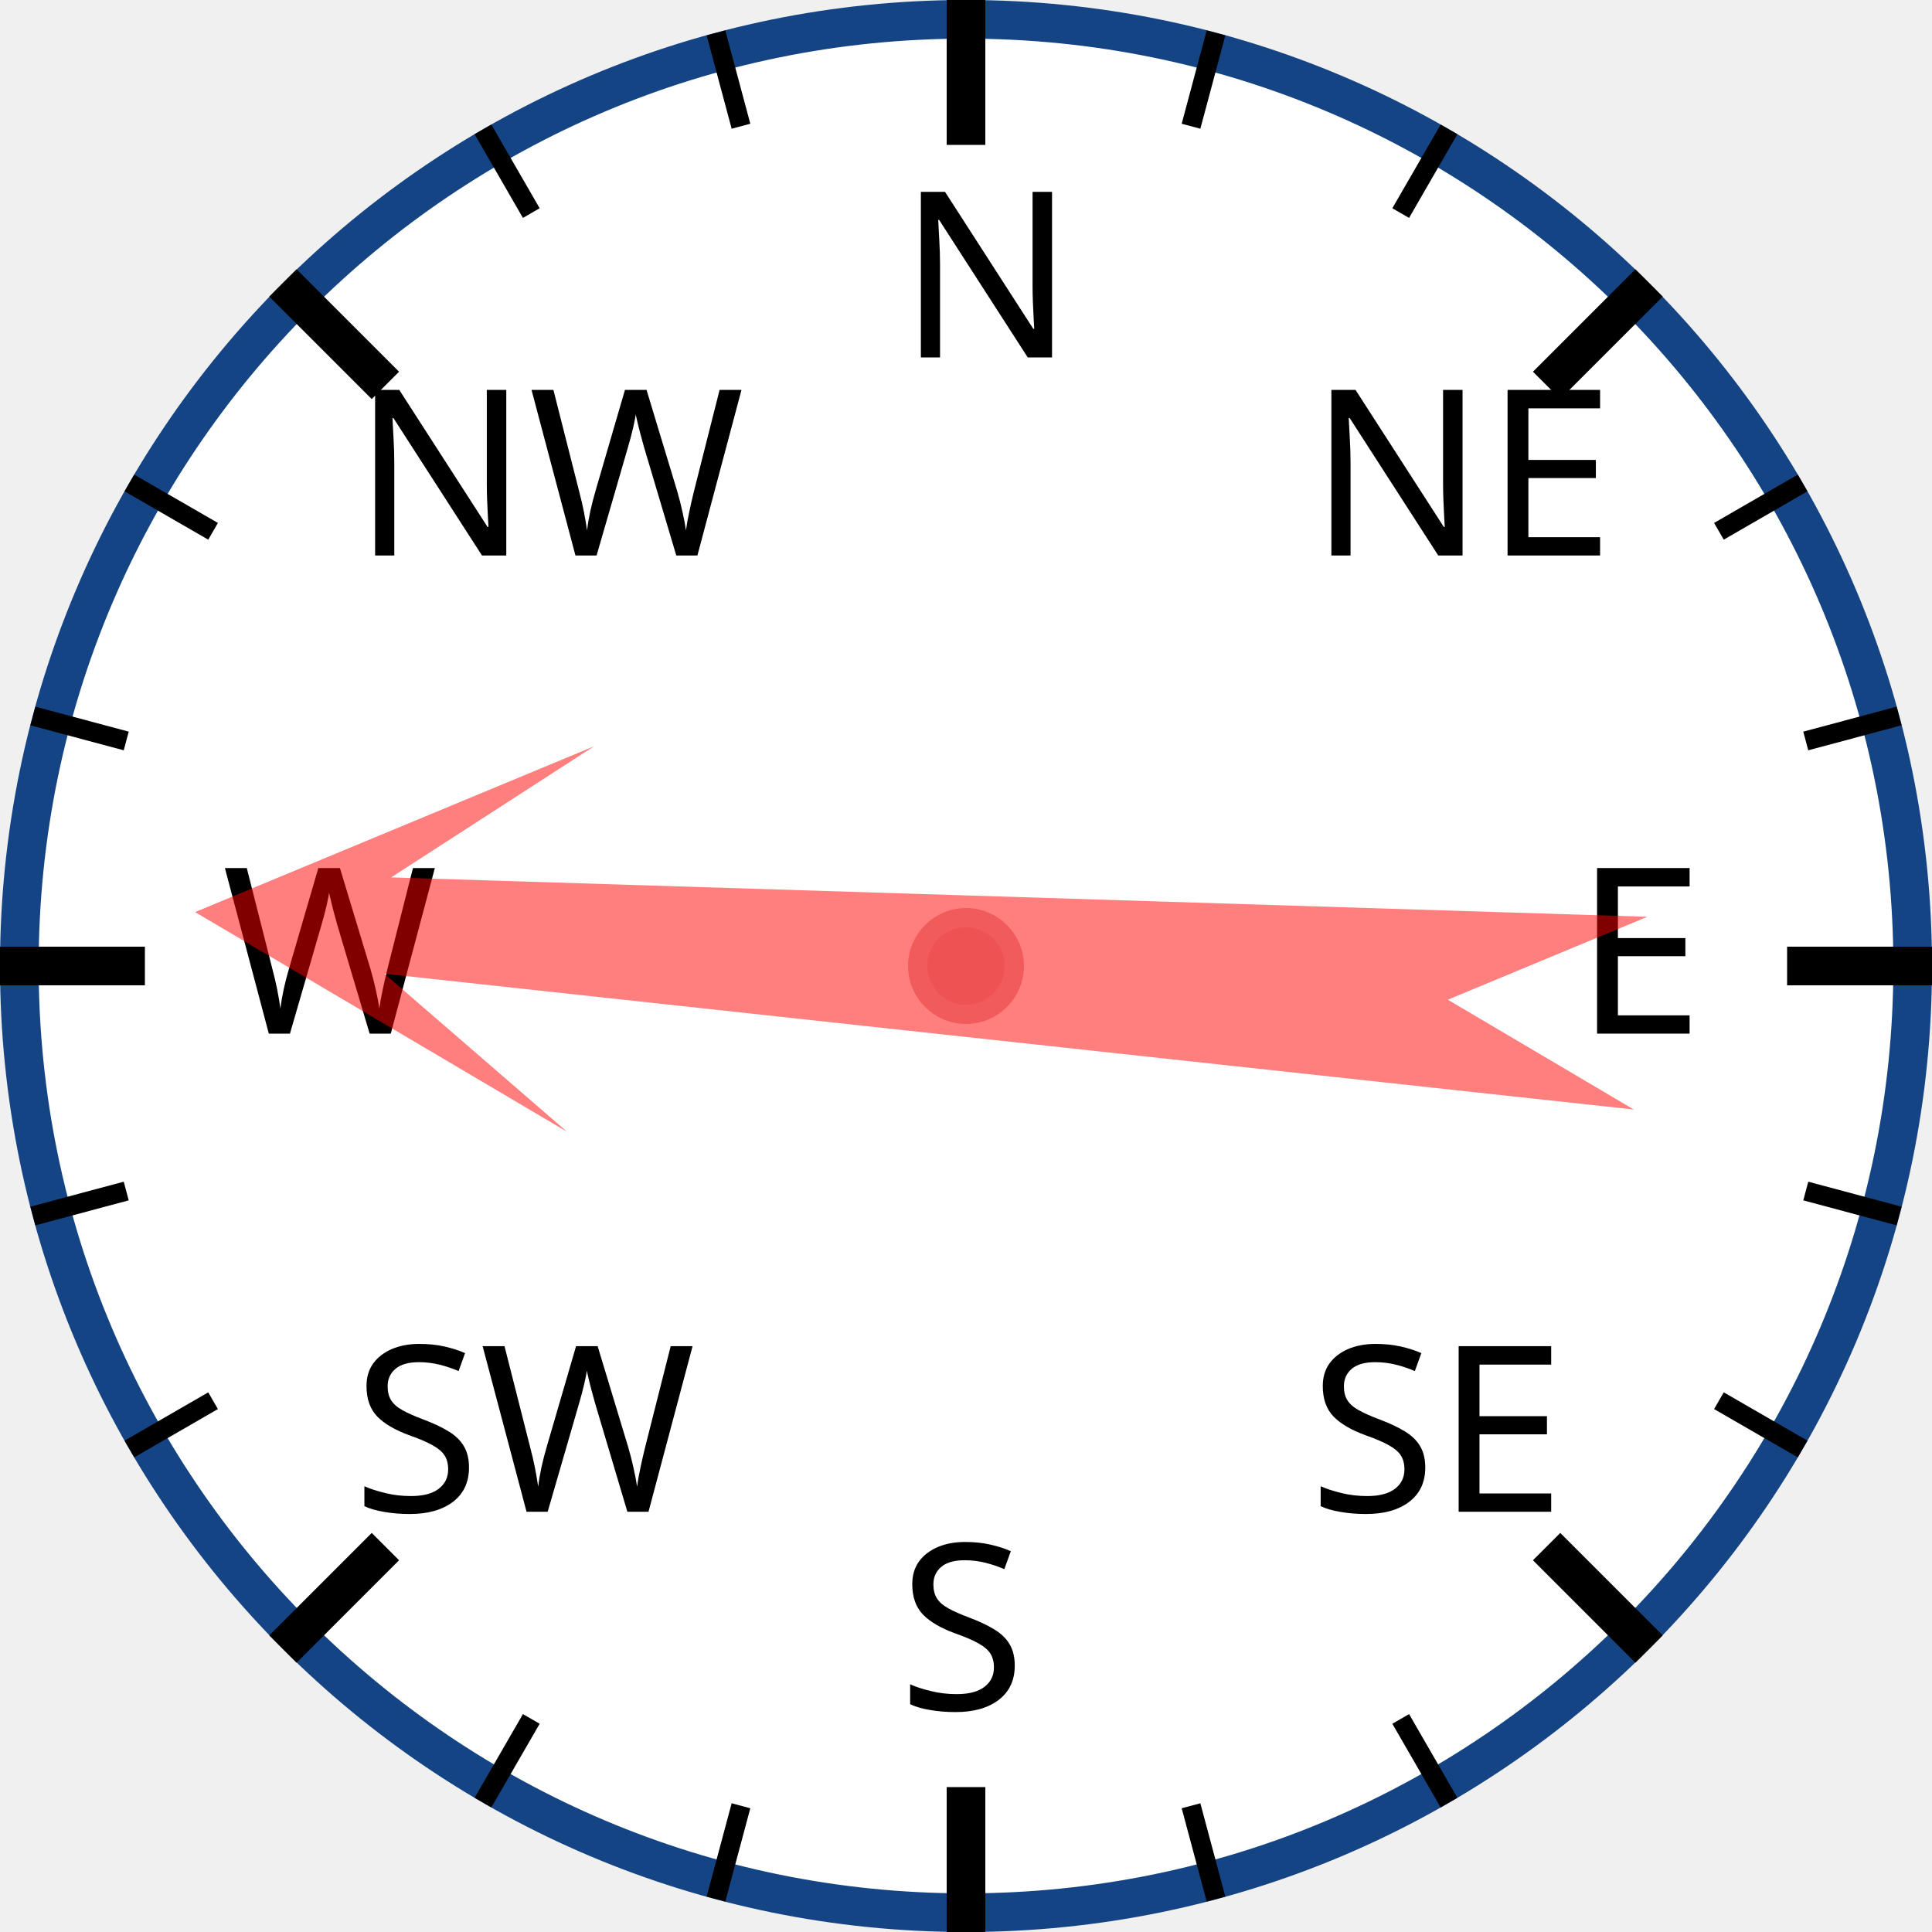
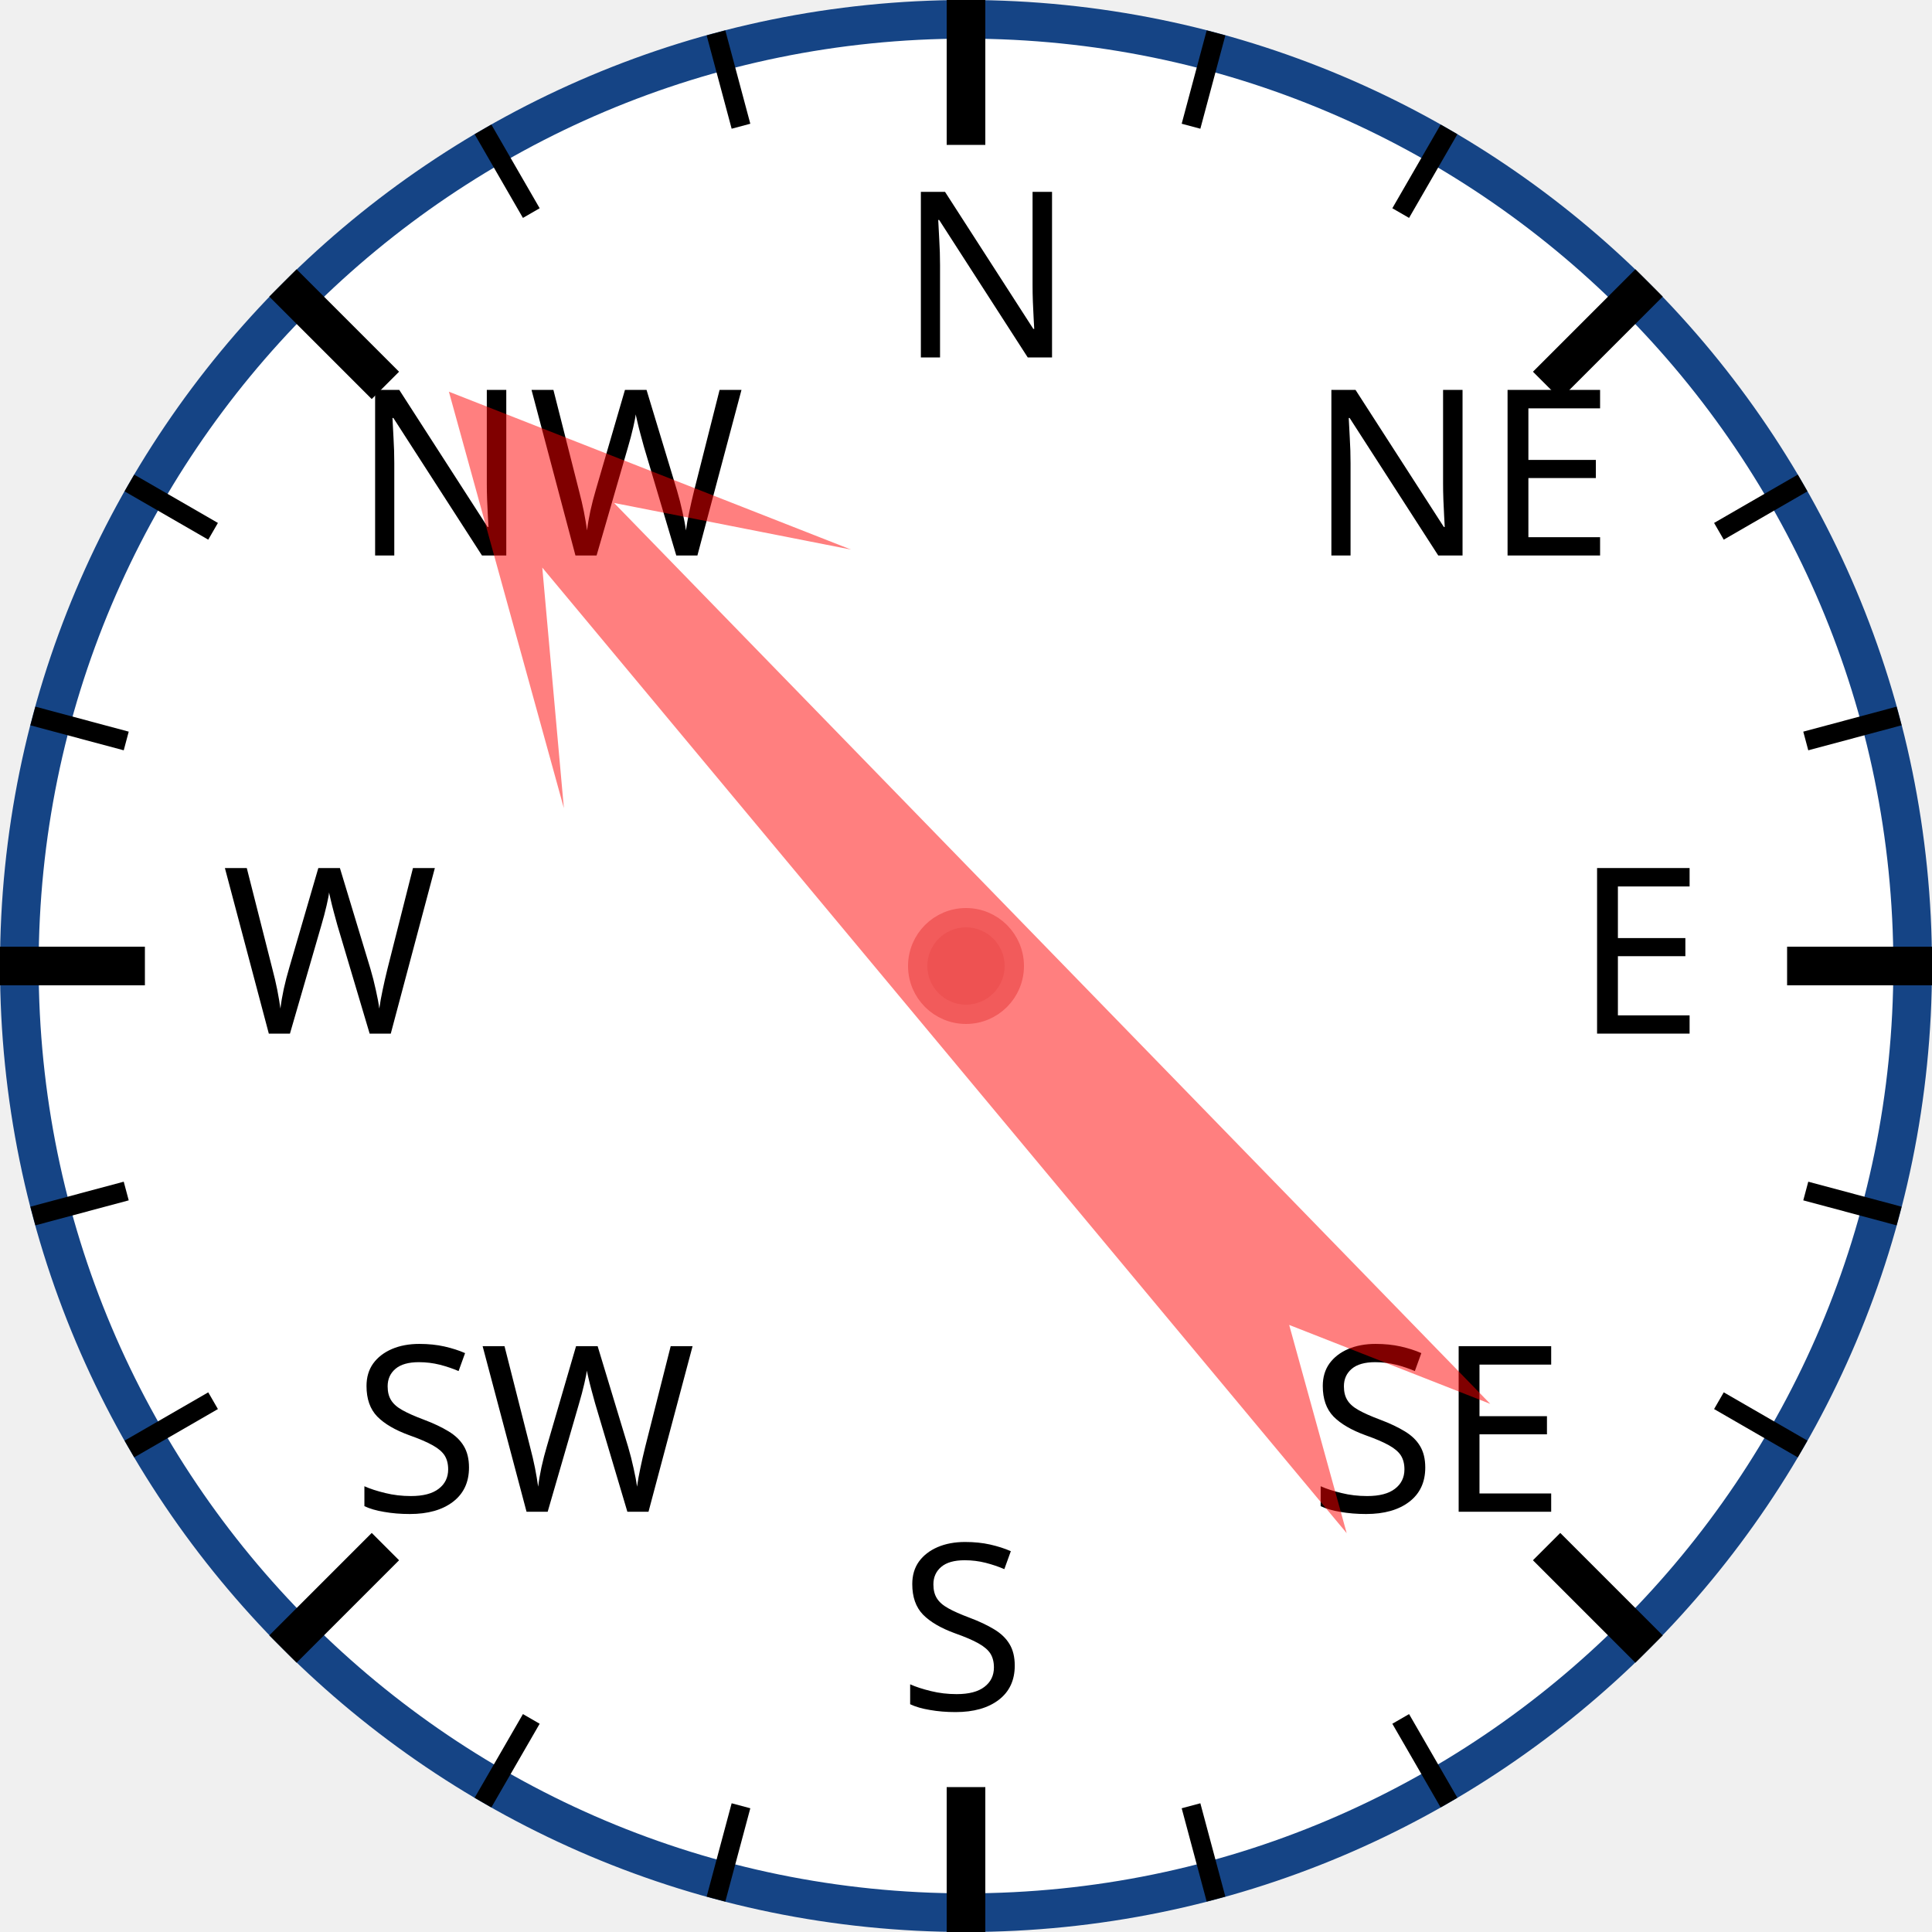
<svg xmlns="http://www.w3.org/2000/svg" width="120px" height="120px" viewBox="0 0 200 200">
  <circle cx="100" cy="100" r="98" style="fill: white; stroke: #154485; stroke-width: 4;" />
  <text x="93.0" y="37.0" style="font-family: sans-serif; font-size: 18pt;">N</text>
  <line x1="100.0" y1="0.0" x2="100.0" y2="15.0" style="stroke: black; stroke-width: 4;" />
  <line x1="74.118" y1="3.407" x2="76.706" y2="13.067" style="stroke: black; stroke-width: 2;" />
  <line x1="50" y1="13.397" x2="55" y2="22.058" style="stroke: black; stroke-width: 2;" />
  <text x="36.503" y="57.503" style="font-family: sans-serif; font-size: 18pt;">NW</text>
  <line x1="29.289" y1="29.289" x2="39.896" y2="39.896" style="stroke: black; stroke-width: 4;" />
  <line x1="13.397" y1="50" x2="22.058" y2="55" style="stroke: black; stroke-width: 2;" />
  <line x1="3.407" y1="74.118" x2="13.067" y2="76.706" style="stroke: black; stroke-width: 2;" />
  <text x="23.0" y="107.0" style="font-family: sans-serif; font-size: 18pt;">W</text>
  <line x1="0.0" y1="100.0" x2="15.0" y2="100.0" style="stroke: black; stroke-width: 4;" />
  <line x1="3.407" y1="125.882" x2="13.067" y2="123.294" style="stroke: black; stroke-width: 2;" />
  <line x1="13.397" y1="150" x2="22.058" y2="145" style="stroke: black; stroke-width: 2;" />
  <text x="36.503" y="156.497" style="font-family: sans-serif; font-size: 18pt;">SW</text>
  <line x1="29.289" y1="170.711" x2="39.896" y2="160.104" style="stroke: black; stroke-width: 4;" />
  <line x1="50" y1="186.603" x2="55" y2="177.942" style="stroke: black; stroke-width: 2;" />
  <line x1="74.118" y1="196.593" x2="76.706" y2="186.933" style="stroke: black; stroke-width: 2;" />
  <text x="93" y="177.0" style="font-family: sans-serif; font-size: 18pt;">S</text>
  <line x1="100" y1="200.0" x2="100" y2="185.0" style="stroke: black; stroke-width: 4;" />
  <line x1="125.882" y1="196.593" x2="123.294" y2="186.933" style="stroke: black; stroke-width: 2;" />
  <line x1="150.0" y1="186.603" x2="145.0" y2="177.942" style="stroke: black; stroke-width: 2;" />
  <text x="135.497" y="156.497" style="font-family: sans-serif; font-size: 18pt;">SE</text>
  <line x1="170.711" y1="170.711" x2="160.104" y2="160.104" style="stroke: black; stroke-width: 4;" />
  <line x1="186.603" y1="150" x2="177.942" y2="145" style="stroke: black; stroke-width: 2;" />
  <line x1="196.593" y1="125.882" x2="186.933" y2="123.294" style="stroke: black; stroke-width: 2;" />
  <text x="163.0" y="107" style="font-family: sans-serif; font-size: 18pt;">E</text>
  <line x1="200.0" y1="100" x2="185.0" y2="100" style="stroke: black; stroke-width: 4;" />
  <line x1="196.593" y1="74.118" x2="186.933" y2="76.706" style="stroke: black; stroke-width: 2;" />
  <line x1="186.603" y1="50" x2="177.942" y2="55" style="stroke: black; stroke-width: 2;" />
  <text x="135.497" y="57.503" style="font-family: sans-serif; font-size: 18pt;">NE</text>
  <line x1="170.711" y1="29.289" x2="160.104" y2="39.896" style="stroke: black; stroke-width: 4;" />
  <line x1="150" y1="13.397" x2="145" y2="22.058" style="stroke: black; stroke-width: 2;" />
  <line x1="125.882" y1="3.407" x2="123.294" y2="13.067" style="stroke: black; stroke-width: 2;" />
-   <polygon points="100 20 120 60 105 40 110 170 100 150 90 170 95 40 80 60" style="fill: red; fill-opacity: 0.5;" transform="rotate(274,100,100)" />
+   <polygon points="100 20 120 60 105 40 110 170 100 150 90 170 95 40 80 60" style="fill: red; fill-opacity: 0.5;" transform="rotate(318,100,100)" />
  <circle cx="100" cy="100" r="5" style="fill: #EE5252; stroke: #F25B5B; stroke-width: 2;" />
</svg>
